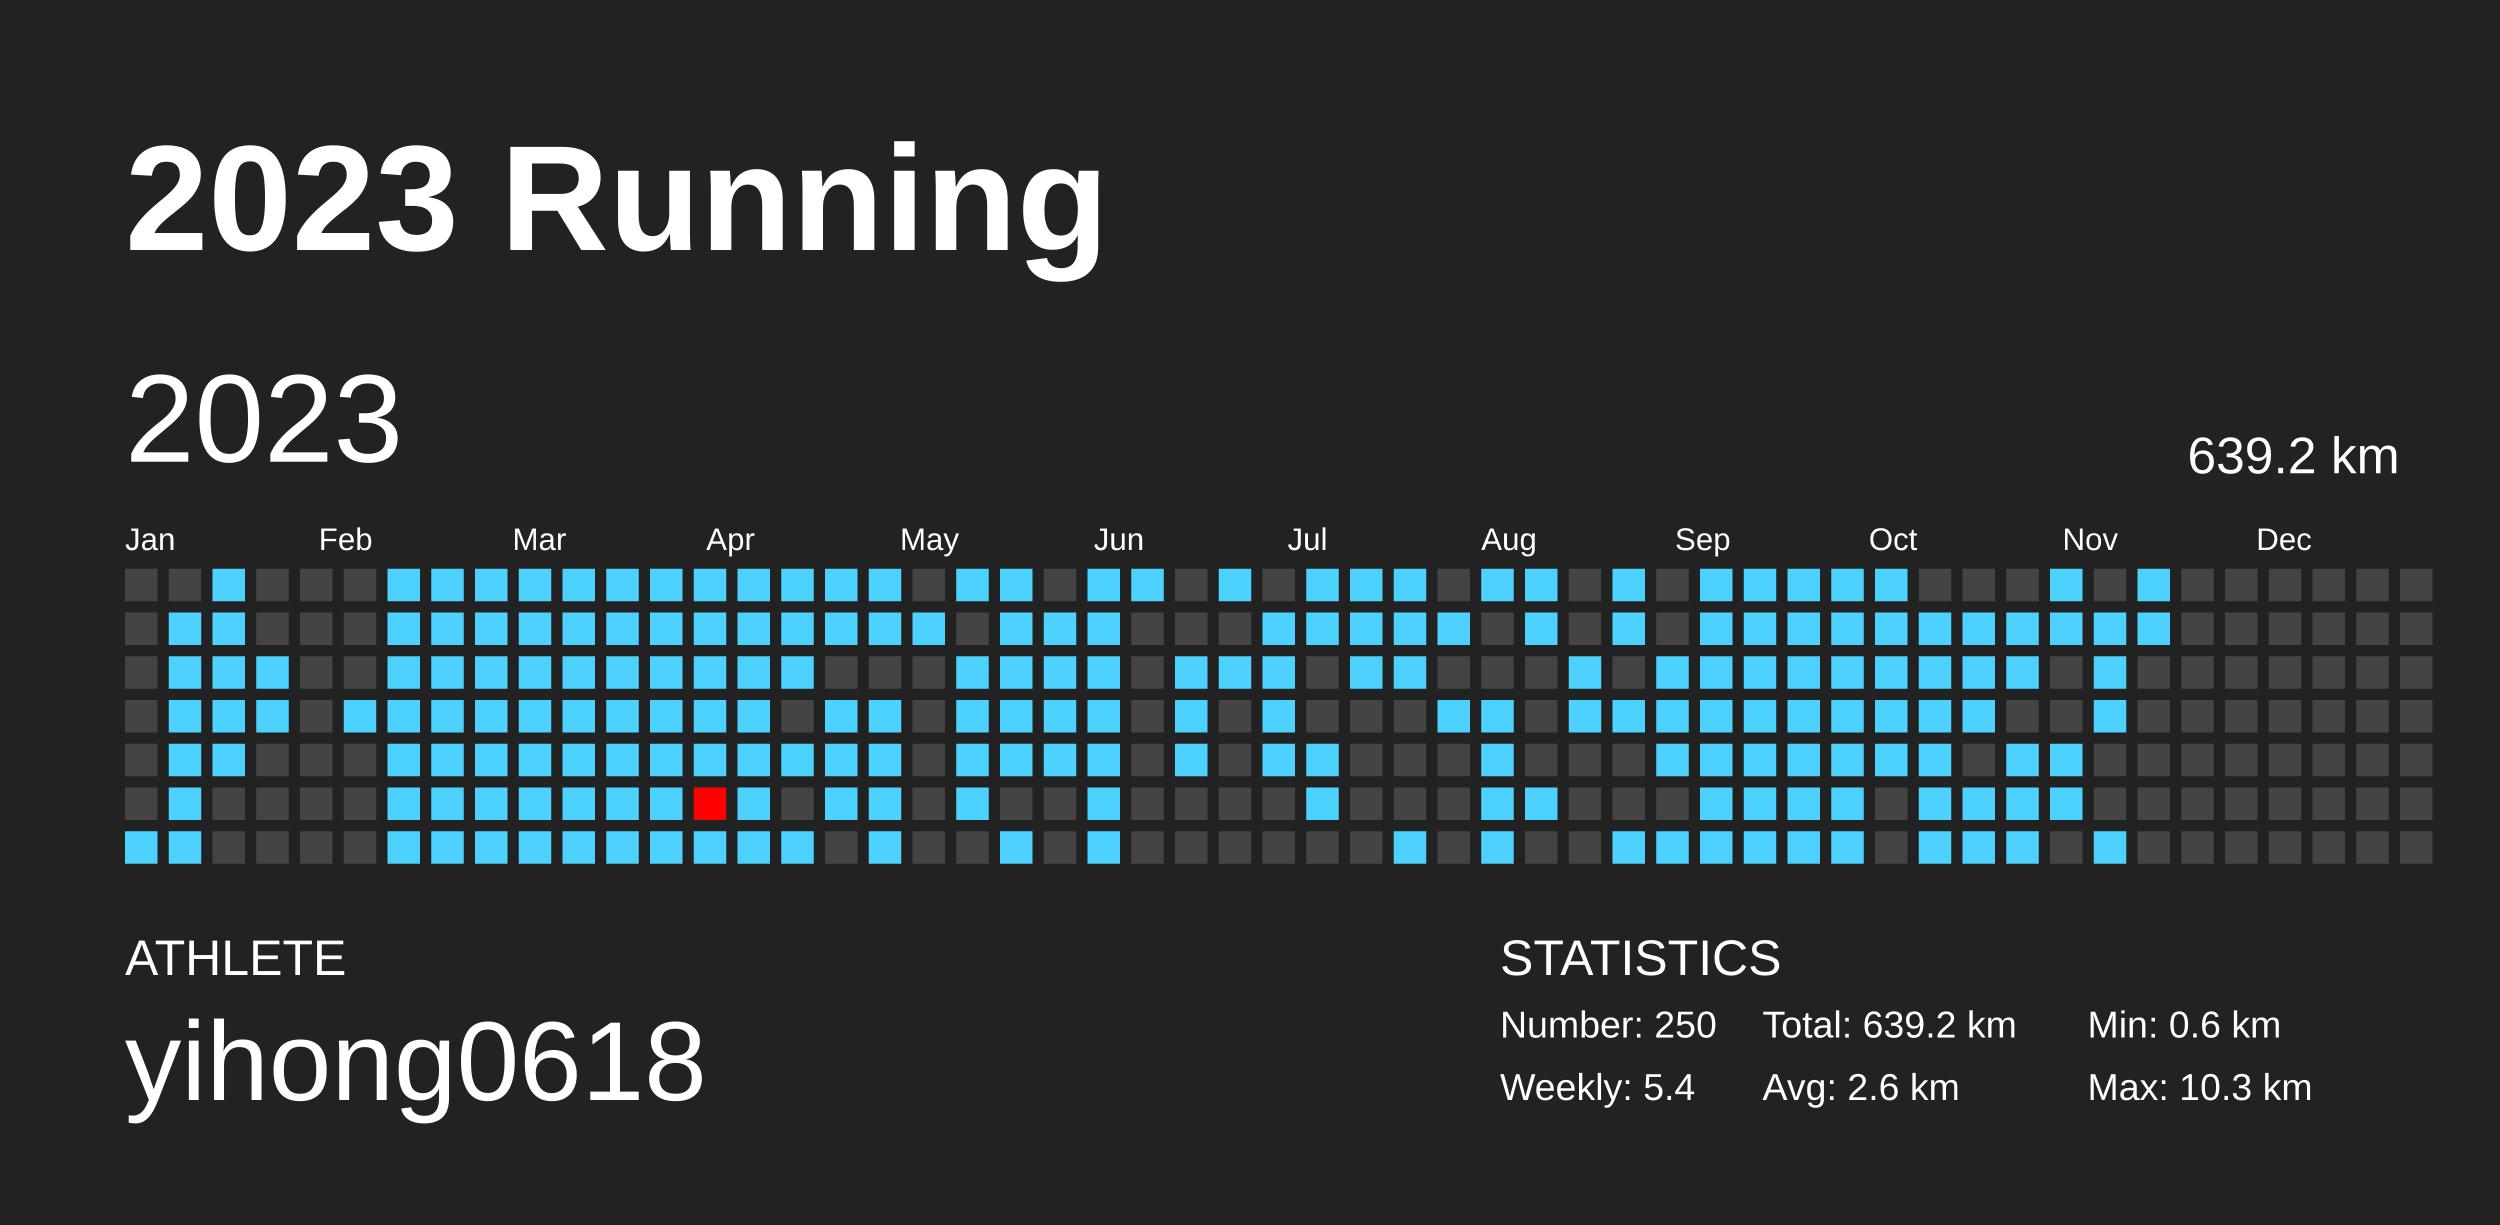
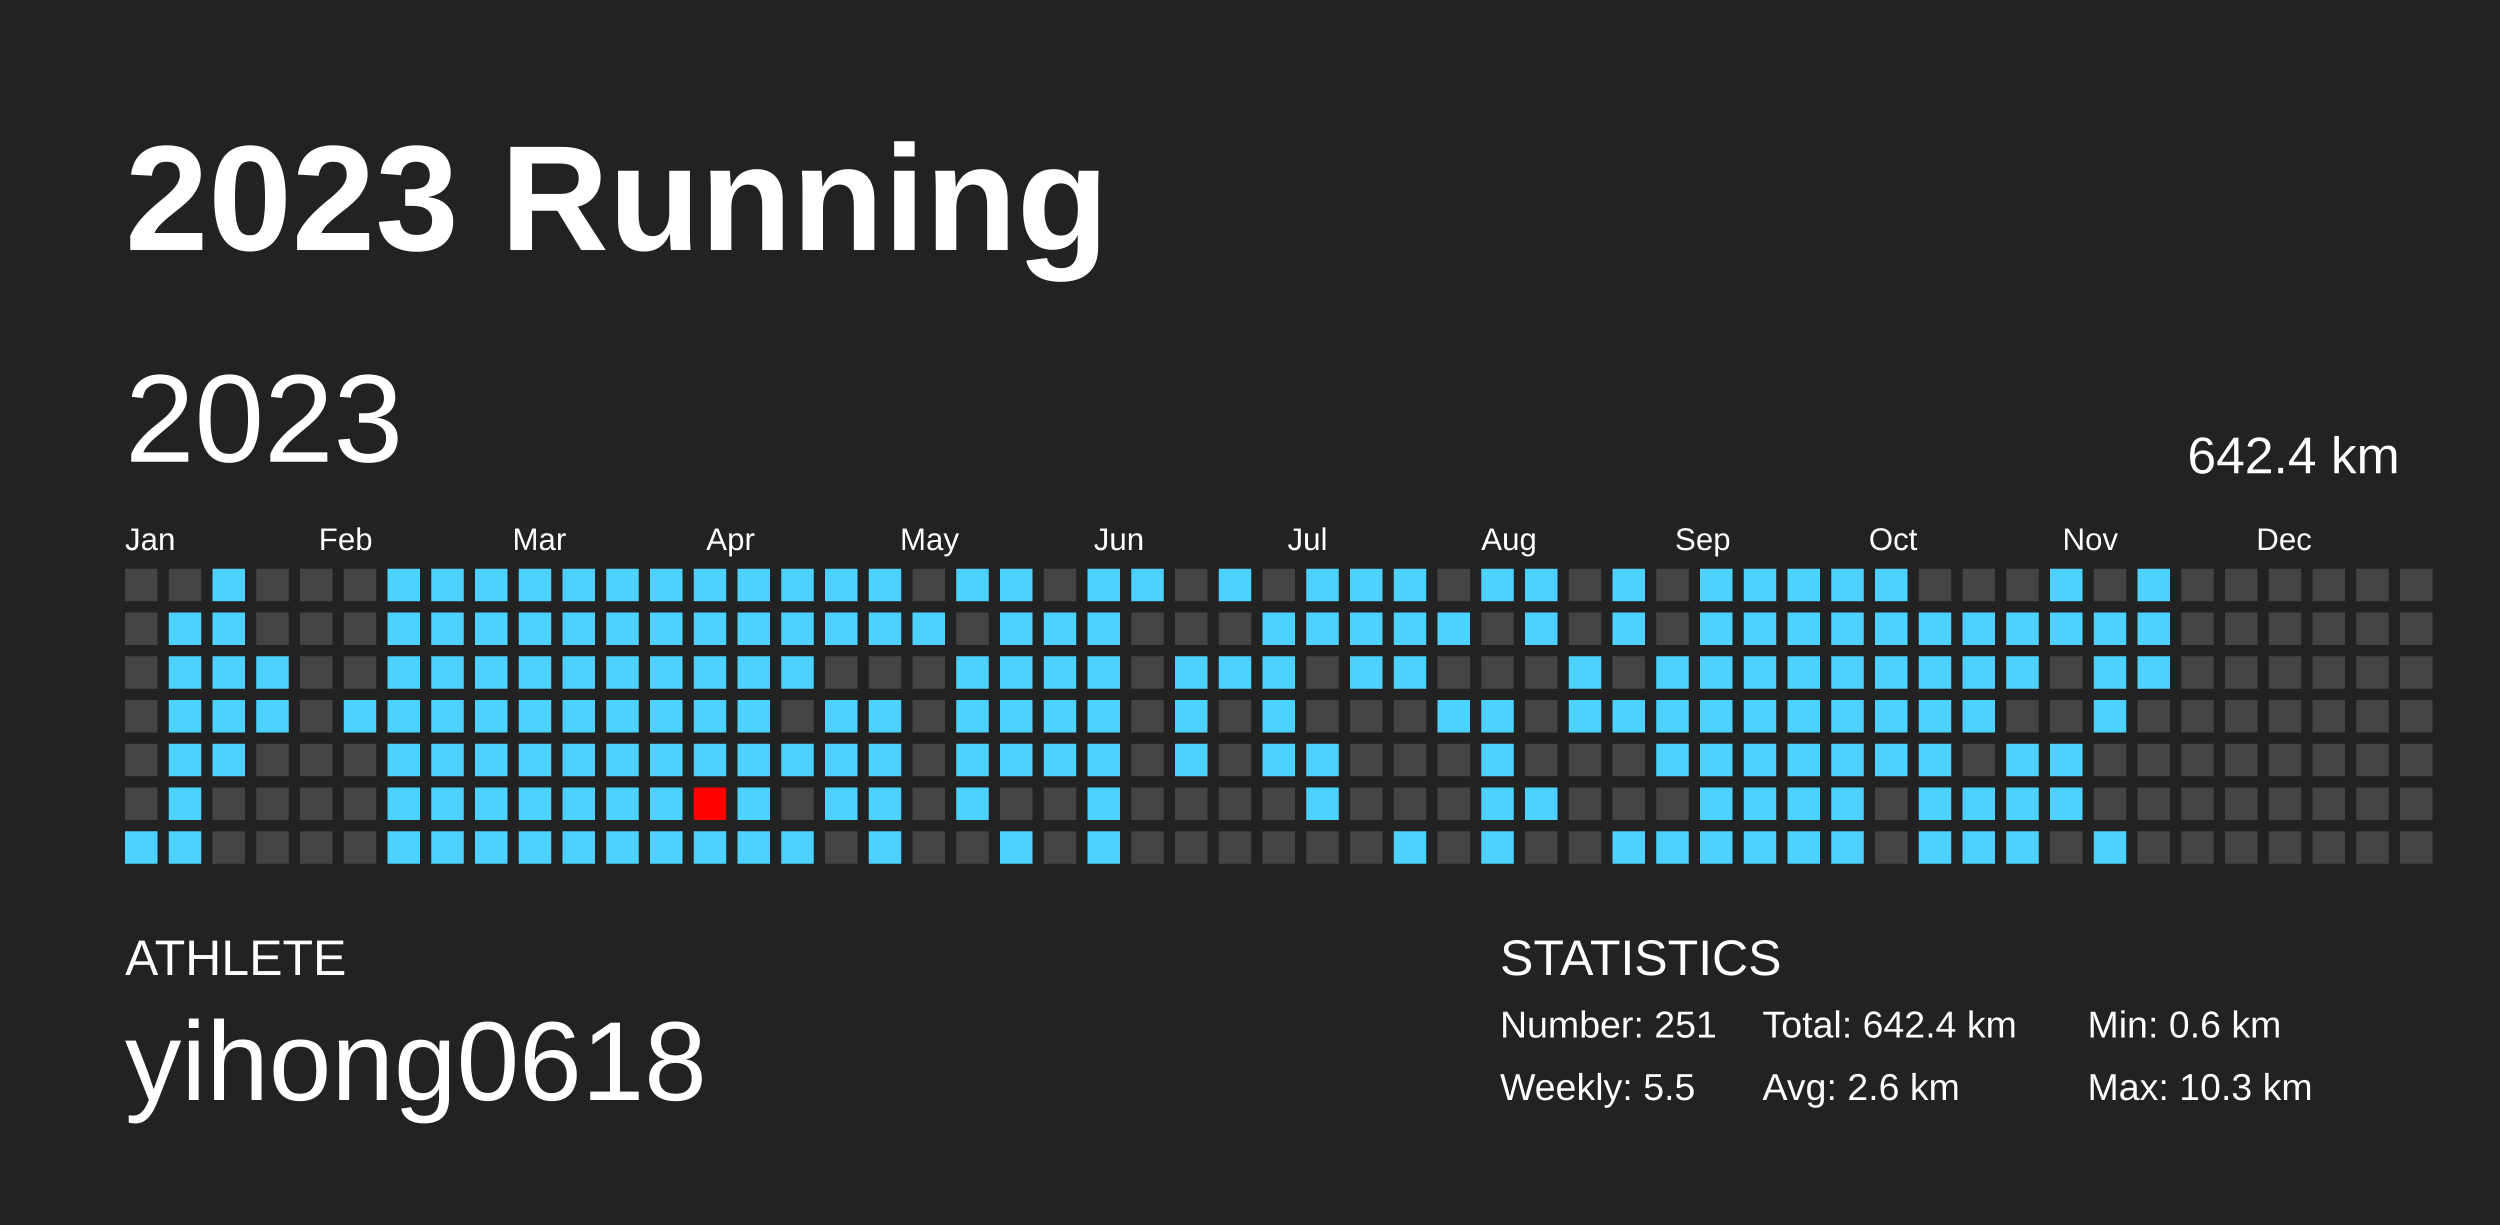
<svg xmlns="http://www.w3.org/2000/svg" baseProfile="full" height="98mm" version="1.1" viewBox="0,0,200,98" width="200mm">
  <defs />
  <rect fill="#222222" height="98" width="200" x="0" y="0" />
  <text fill="#FFFFFF" style="font-size:12px; font-family:Arial; font-weight:bold;" x="10" y="20">2023 Running</text>
  <text fill="#FFFFFF" style="font-size:4px; font-family:Arial" x="10" y="78">ATHLETE</text>
  <text fill="#FFFFFF" style="font-size:9px; font-family:Arial" x="10" y="88">yihong0618</text>
  <text fill="#FFFFFF" style="font-size:4px; font-family:Arial" x="120" y="78">STATISTICS</text>
-   <text fill="#FFFFFF" style="font-size:3px; font-family:Arial" x="120" y="83">Number: 250</text>
-   <text fill="#FFFFFF" style="font-size:3px; font-family:Arial" x="120" y="88">Weekly: 5.4</text>
-   <text fill="#FFFFFF" style="font-size:3px; font-family:Arial" x="141" y="83">Total: 639.2 km</text>
+   <text fill="#FFFFFF" style="font-size:3px; font-family:Arial" x="120" y="83">Number: 251</text>
+   <text fill="#FFFFFF" style="font-size:3px; font-family:Arial" x="120" y="88">Weekly: 5.5</text>
+   <text fill="#FFFFFF" style="font-size:3px; font-family:Arial" x="141" y="83">Total: 642.4 km</text>
  <text fill="#FFFFFF" style="font-size:3px; font-family:Arial" x="141" y="88">Avg: 2.6 km</text>
  <text fill="#FFFFFF" style="font-size:3px; font-family:Arial" x="167" y="83">Min: 0.6 km</text>
  <text fill="#FFFFFF" style="font-size:3px; font-family:Arial" x="167" y="88">Max: 10.3 km</text>
  <text dominant-baseline="hanging" fill="#FFFFFF" style="font-size:10.0px; font-family:Arial;" x="10" y="30">2023</text>
-   <text dominant-baseline="hanging" fill="#FFFFFF" style="font-size:4.125px; font-family:Arial;" x="175" y="35">639.2 km</text>
+   <text dominant-baseline="hanging" fill="#FFFFFF" style="font-size:4.125px; font-family:Arial;" x="175" y="35">642.4 km</text>
  <text fill="#FFFFFF" style="font-size:2.5px; font-family:Arial" x="10.0" y="44">Jan</text>
  <text fill="#FFFFFF" style="font-size:2.5px; font-family:Arial" x="25.5" y="44">Feb</text>
  <text fill="#FFFFFF" style="font-size:2.5px; font-family:Arial" x="41.0" y="44">Mar</text>
  <text fill="#FFFFFF" style="font-size:2.5px; font-family:Arial" x="56.5" y="44">Apr</text>
  <text fill="#FFFFFF" style="font-size:2.5px; font-family:Arial" x="72.0" y="44">May</text>
  <text fill="#FFFFFF" style="font-size:2.5px; font-family:Arial" x="87.5" y="44">Jun</text>
  <text fill="#FFFFFF" style="font-size:2.5px; font-family:Arial" x="103.0" y="44">Jul</text>
  <text fill="#FFFFFF" style="font-size:2.5px; font-family:Arial" x="118.5" y="44">Aug</text>
  <text fill="#FFFFFF" style="font-size:2.5px; font-family:Arial" x="134.0" y="44">Sep</text>
  <text fill="#FFFFFF" style="font-size:2.5px; font-family:Arial" x="149.5" y="44">Oct</text>
  <text fill="#FFFFFF" style="font-size:2.5px; font-family:Arial" x="165.0" y="44">Nov</text>
  <text fill="#FFFFFF" style="font-size:2.5px; font-family:Arial" x="180.5" y="44">Dec</text>
  <rect fill="#444444" height="2.6" width="2.6" x="10.0" y="45.5" />
  <rect fill="#444444" height="2.6" width="2.6" x="10.0" y="49.0" />
  <rect fill="#444444" height="2.6" width="2.6" x="10.0" y="52.5" />
  <rect fill="#444444" height="2.6" width="2.6" x="10.0" y="56.0" />
  <rect fill="#444444" height="2.6" width="2.6" x="10.0" y="59.5" />
  <rect fill="#444444" height="2.6" width="2.6" x="10.0" y="63.0" />
  <rect fill="#4dd2ff" height="2.6" width="2.6" x="10.0" y="66.5" />
  <rect fill="#444444" height="2.6" width="2.6" x="13.5" y="45.5" />
  <rect fill="#4dd2ff" height="2.6" width="2.6" x="13.5" y="49.0" />
  <rect fill="#4dd2ff" height="2.6" width="2.6" x="13.5" y="52.5" />
  <rect fill="#4dd2ff" height="2.6" width="2.6" x="13.5" y="56.0" />
  <rect fill="#4dd2ff" height="2.6" width="2.6" x="13.5" y="59.5" />
  <rect fill="#4dd2ff" height="2.6" width="2.6" x="13.5" y="63.0" />
  <rect fill="#4dd2ff" height="2.6" width="2.6" x="13.5" y="66.5" />
  <rect fill="#4dd2ff" height="2.6" width="2.6" x="17.0" y="45.5" />
  <rect fill="#4dd2ff" height="2.6" width="2.6" x="17.0" y="49.0" />
  <rect fill="#4dd2ff" height="2.6" width="2.6" x="17.0" y="52.5" />
  <rect fill="#4dd2ff" height="2.6" width="2.6" x="17.0" y="56.0" />
  <rect fill="#4dd2ff" height="2.6" width="2.6" x="17.0" y="59.5" />
  <rect fill="#444444" height="2.6" width="2.6" x="17.0" y="63.0" />
  <rect fill="#444444" height="2.6" width="2.6" x="17.0" y="66.5" />
  <rect fill="#444444" height="2.6" width="2.6" x="20.5" y="45.5" />
  <rect fill="#444444" height="2.6" width="2.6" x="20.5" y="49.0" />
  <rect fill="#4dd2ff" height="2.6" width="2.6" x="20.5" y="52.5" />
  <rect fill="#4dd2ff" height="2.6" width="2.6" x="20.5" y="56.0" />
  <rect fill="#444444" height="2.6" width="2.6" x="20.5" y="59.5" />
  <rect fill="#444444" height="2.6" width="2.6" x="20.5" y="63.0" />
  <rect fill="#444444" height="2.6" width="2.6" x="20.5" y="66.5" />
  <rect fill="#444444" height="2.6" width="2.6" x="24.0" y="45.5" />
  <rect fill="#444444" height="2.6" width="2.6" x="24.0" y="49.0" />
  <rect fill="#444444" height="2.6" width="2.6" x="24.0" y="52.5" />
  <rect fill="#444444" height="2.6" width="2.6" x="24.0" y="56.0" />
  <rect fill="#444444" height="2.6" width="2.6" x="24.0" y="59.5" />
  <rect fill="#444444" height="2.6" width="2.6" x="24.0" y="63.0" />
  <rect fill="#444444" height="2.6" width="2.6" x="24.0" y="66.5" />
  <rect fill="#444444" height="2.6" width="2.6" x="27.5" y="45.5" />
  <rect fill="#444444" height="2.6" width="2.6" x="27.5" y="49.0" />
  <rect fill="#444444" height="2.6" width="2.6" x="27.5" y="52.5" />
  <rect fill="#4dd2ff" height="2.6" width="2.6" x="27.5" y="56.0" />
  <rect fill="#444444" height="2.6" width="2.6" x="27.5" y="59.5" />
  <rect fill="#444444" height="2.6" width="2.6" x="27.5" y="63.0" />
  <rect fill="#444444" height="2.6" width="2.6" x="27.5" y="66.5" />
  <rect fill="#4dd2ff" height="2.6" width="2.6" x="31.0" y="45.5" />
  <rect fill="#4dd2ff" height="2.6" width="2.6" x="31.0" y="49.0" />
  <rect fill="#4dd2ff" height="2.6" width="2.6" x="31.0" y="52.5" />
  <rect fill="#4dd2ff" height="2.6" width="2.6" x="31.0" y="56.0" />
  <rect fill="#4dd2ff" height="2.6" width="2.6" x="31.0" y="59.5" />
  <rect fill="#4dd2ff" height="2.6" width="2.6" x="31.0" y="63.0" />
  <rect fill="#4dd2ff" height="2.6" width="2.6" x="31.0" y="66.5" />
  <rect fill="#4dd2ff" height="2.6" width="2.6" x="34.5" y="45.5" />
  <rect fill="#4dd2ff" height="2.6" width="2.6" x="34.5" y="49.0" />
  <rect fill="#4dd2ff" height="2.6" width="2.6" x="34.5" y="52.5" />
  <rect fill="#4dd2ff" height="2.6" width="2.6" x="34.5" y="56.0" />
  <rect fill="#4dd2ff" height="2.6" width="2.6" x="34.5" y="59.5" />
  <rect fill="#4dd2ff" height="2.6" width="2.6" x="34.5" y="63.0" />
  <rect fill="#4dd2ff" height="2.6" width="2.6" x="34.5" y="66.5" />
  <rect fill="#4dd2ff" height="2.6" width="2.6" x="38.0" y="45.5" />
  <rect fill="#4dd2ff" height="2.6" width="2.6" x="38.0" y="49.0" />
  <rect fill="#4dd2ff" height="2.6" width="2.6" x="38.0" y="52.5" />
  <rect fill="#4dd2ff" height="2.6" width="2.6" x="38.0" y="56.0" />
  <rect fill="#4dd2ff" height="2.6" width="2.6" x="38.0" y="59.5" />
  <rect fill="#4dd2ff" height="2.6" width="2.6" x="38.0" y="63.0" />
  <rect fill="#4dd2ff" height="2.6" width="2.6" x="38.0" y="66.5" />
  <rect fill="#4dd2ff" height="2.6" width="2.6" x="41.5" y="45.5" />
  <rect fill="#4dd2ff" height="2.6" width="2.6" x="41.5" y="49.0" />
  <rect fill="#4dd2ff" height="2.6" width="2.6" x="41.5" y="52.5" />
  <rect fill="#4dd2ff" height="2.6" width="2.6" x="41.5" y="56.0" />
  <rect fill="#4dd2ff" height="2.6" width="2.6" x="41.5" y="59.5" />
  <rect fill="#4dd2ff" height="2.6" width="2.6" x="41.5" y="63.0" />
  <rect fill="#4dd2ff" height="2.6" width="2.6" x="41.5" y="66.5" />
  <rect fill="#4dd2ff" height="2.6" width="2.6" x="45.0" y="45.5" />
  <rect fill="#4dd2ff" height="2.6" width="2.6" x="45.0" y="49.0" />
  <rect fill="#4dd2ff" height="2.6" width="2.6" x="45.0" y="52.5" />
  <rect fill="#4dd2ff" height="2.6" width="2.6" x="45.0" y="56.0" />
  <rect fill="#4dd2ff" height="2.6" width="2.6" x="45.0" y="59.5" />
  <rect fill="#4dd2ff" height="2.6" width="2.6" x="45.0" y="63.0" />
  <rect fill="#4dd2ff" height="2.6" width="2.6" x="45.0" y="66.5" />
  <rect fill="#4dd2ff" height="2.6" width="2.6" x="48.5" y="45.5" />
  <rect fill="#4dd2ff" height="2.6" width="2.6" x="48.5" y="49.0" />
  <rect fill="#4dd2ff" height="2.6" width="2.6" x="48.5" y="52.5" />
  <rect fill="#4dd2ff" height="2.6" width="2.6" x="48.5" y="56.0" />
  <rect fill="#4dd2ff" height="2.6" width="2.6" x="48.5" y="59.5" />
  <rect fill="#4dd2ff" height="2.6" width="2.6" x="48.5" y="63.0" />
  <rect fill="#4dd2ff" height="2.6" width="2.6" x="48.5" y="66.5" />
  <rect fill="#4dd2ff" height="2.6" width="2.6" x="52.0" y="45.5" />
  <rect fill="#4dd2ff" height="2.6" width="2.6" x="52.0" y="49.0" />
  <rect fill="#4dd2ff" height="2.6" width="2.6" x="52.0" y="52.5" />
  <rect fill="#4dd2ff" height="2.6" width="2.6" x="52.0" y="56.0" />
  <rect fill="#4dd2ff" height="2.6" width="2.6" x="52.0" y="59.5" />
  <rect fill="#4dd2ff" height="2.6" width="2.6" x="52.0" y="63.0" />
  <rect fill="#4dd2ff" height="2.6" width="2.6" x="52.0" y="66.5" />
  <rect fill="#4dd2ff" height="2.6" width="2.6" x="55.5" y="45.5" />
  <rect fill="#4dd2ff" height="2.6" width="2.6" x="55.5" y="49.0" />
  <rect fill="#4dd2ff" height="2.6" width="2.6" x="55.5" y="52.5" />
  <rect fill="#4dd2ff" height="2.6" width="2.6" x="55.5" y="56.0" />
  <rect fill="#4dd2ff" height="2.6" width="2.6" x="55.5" y="59.5" />
  <rect fill="#ff0000" height="2.6" width="2.6" x="55.5" y="63.0" />
  <rect fill="#4dd2ff" height="2.6" width="2.6" x="55.5" y="66.5" />
  <rect fill="#4dd2ff" height="2.6" width="2.6" x="59.0" y="45.5" />
  <rect fill="#4dd2ff" height="2.6" width="2.6" x="59.0" y="49.0" />
  <rect fill="#4dd2ff" height="2.6" width="2.6" x="59.0" y="52.5" />
  <rect fill="#4dd2ff" height="2.6" width="2.6" x="59.0" y="56.0" />
  <rect fill="#4dd2ff" height="2.6" width="2.6" x="59.0" y="59.5" />
  <rect fill="#4dd2ff" height="2.6" width="2.6" x="59.0" y="63.0" />
  <rect fill="#4dd2ff" height="2.6" width="2.6" x="59.0" y="66.5" />
  <rect fill="#4dd2ff" height="2.6" width="2.6" x="62.5" y="45.5" />
  <rect fill="#4dd2ff" height="2.6" width="2.6" x="62.5" y="49.0" />
  <rect fill="#4dd2ff" height="2.6" width="2.6" x="62.5" y="52.5" />
  <rect fill="#444444" height="2.6" width="2.6" x="62.5" y="56.0" />
  <rect fill="#4dd2ff" height="2.6" width="2.6" x="62.5" y="59.5" />
  <rect fill="#444444" height="2.6" width="2.6" x="62.5" y="63.0" />
  <rect fill="#4dd2ff" height="2.6" width="2.6" x="62.5" y="66.5" />
  <rect fill="#4dd2ff" height="2.6" width="2.6" x="66.0" y="45.5" />
  <rect fill="#4dd2ff" height="2.6" width="2.6" x="66.0" y="49.0" />
  <rect fill="#444444" height="2.6" width="2.6" x="66.0" y="52.5" />
  <rect fill="#4dd2ff" height="2.6" width="2.6" x="66.0" y="56.0" />
  <rect fill="#4dd2ff" height="2.6" width="2.6" x="66.0" y="59.5" />
  <rect fill="#4dd2ff" height="2.6" width="2.6" x="66.0" y="63.0" />
  <rect fill="#444444" height="2.6" width="2.6" x="66.0" y="66.5" />
  <rect fill="#4dd2ff" height="2.6" width="2.6" x="69.5" y="45.5" />
  <rect fill="#4dd2ff" height="2.6" width="2.6" x="69.5" y="49.0" />
  <rect fill="#444444" height="2.6" width="2.6" x="69.5" y="52.5" />
  <rect fill="#4dd2ff" height="2.6" width="2.6" x="69.5" y="56.0" />
  <rect fill="#4dd2ff" height="2.6" width="2.6" x="69.5" y="59.5" />
  <rect fill="#4dd2ff" height="2.6" width="2.6" x="69.5" y="63.0" />
  <rect fill="#4dd2ff" height="2.6" width="2.6" x="69.5" y="66.5" />
  <rect fill="#444444" height="2.6" width="2.6" x="73.0" y="45.5" />
  <rect fill="#4dd2ff" height="2.6" width="2.6" x="73.0" y="49.0" />
  <rect fill="#444444" height="2.6" width="2.6" x="73.0" y="52.5" />
  <rect fill="#444444" height="2.6" width="2.6" x="73.0" y="56.0" />
  <rect fill="#444444" height="2.6" width="2.6" x="73.0" y="59.5" />
  <rect fill="#444444" height="2.6" width="2.6" x="73.0" y="63.0" />
  <rect fill="#444444" height="2.6" width="2.6" x="73.0" y="66.5" />
  <rect fill="#4dd2ff" height="2.6" width="2.6" x="76.5" y="45.5" />
  <rect fill="#444444" height="2.6" width="2.6" x="76.5" y="49.0" />
  <rect fill="#4dd2ff" height="2.6" width="2.6" x="76.5" y="52.5" />
  <rect fill="#4dd2ff" height="2.6" width="2.6" x="76.5" y="56.0" />
  <rect fill="#4dd2ff" height="2.6" width="2.6" x="76.5" y="59.5" />
  <rect fill="#4dd2ff" height="2.6" width="2.6" x="76.5" y="63.0" />
  <rect fill="#444444" height="2.6" width="2.6" x="76.5" y="66.5" />
  <rect fill="#4dd2ff" height="2.6" width="2.6" x="80.0" y="45.5" />
  <rect fill="#4dd2ff" height="2.6" width="2.6" x="80.0" y="49.0" />
  <rect fill="#4dd2ff" height="2.6" width="2.6" x="80.0" y="52.5" />
  <rect fill="#4dd2ff" height="2.6" width="2.6" x="80.0" y="56.0" />
  <rect fill="#4dd2ff" height="2.6" width="2.6" x="80.0" y="59.5" />
  <rect fill="#444444" height="2.6" width="2.6" x="80.0" y="63.0" />
  <rect fill="#4dd2ff" height="2.6" width="2.6" x="80.0" y="66.5" />
  <rect fill="#444444" height="2.6" width="2.6" x="83.5" y="45.5" />
  <rect fill="#4dd2ff" height="2.6" width="2.6" x="83.5" y="49.0" />
  <rect fill="#4dd2ff" height="2.6" width="2.6" x="83.5" y="52.5" />
  <rect fill="#4dd2ff" height="2.6" width="2.6" x="83.5" y="56.0" />
  <rect fill="#4dd2ff" height="2.6" width="2.6" x="83.5" y="59.5" />
  <rect fill="#444444" height="2.6" width="2.6" x="83.5" y="63.0" />
  <rect fill="#444444" height="2.6" width="2.6" x="83.5" y="66.5" />
  <rect fill="#4dd2ff" height="2.6" width="2.6" x="87.0" y="45.5" />
  <rect fill="#4dd2ff" height="2.6" width="2.6" x="87.0" y="49.0" />
  <rect fill="#4dd2ff" height="2.6" width="2.6" x="87.0" y="52.5" />
  <rect fill="#4dd2ff" height="2.6" width="2.6" x="87.0" y="56.0" />
  <rect fill="#4dd2ff" height="2.6" width="2.6" x="87.0" y="59.5" />
  <rect fill="#4dd2ff" height="2.6" width="2.6" x="87.0" y="63.0" />
  <rect fill="#4dd2ff" height="2.6" width="2.6" x="87.0" y="66.5" />
  <rect fill="#4dd2ff" height="2.6" width="2.6" x="90.5" y="45.5" />
  <rect fill="#444444" height="2.6" width="2.6" x="90.5" y="49.0" />
  <rect fill="#444444" height="2.6" width="2.6" x="90.5" y="52.5" />
  <rect fill="#444444" height="2.6" width="2.6" x="90.5" y="56.0" />
  <rect fill="#444444" height="2.6" width="2.6" x="90.5" y="59.5" />
  <rect fill="#444444" height="2.6" width="2.6" x="90.5" y="63.0" />
  <rect fill="#444444" height="2.6" width="2.6" x="90.5" y="66.5" />
  <rect fill="#444444" height="2.6" width="2.6" x="94.0" y="45.5" />
  <rect fill="#444444" height="2.6" width="2.6" x="94.0" y="49.0" />
  <rect fill="#4dd2ff" height="2.6" width="2.6" x="94.0" y="52.5" />
  <rect fill="#4dd2ff" height="2.6" width="2.6" x="94.0" y="56.0" />
  <rect fill="#4dd2ff" height="2.6" width="2.6" x="94.0" y="59.5" />
  <rect fill="#444444" height="2.6" width="2.6" x="94.0" y="63.0" />
  <rect fill="#444444" height="2.6" width="2.6" x="94.0" y="66.5" />
  <rect fill="#4dd2ff" height="2.6" width="2.6" x="97.5" y="45.5" />
  <rect fill="#444444" height="2.6" width="2.6" x="97.5" y="49.0" />
  <rect fill="#4dd2ff" height="2.6" width="2.6" x="97.5" y="52.5" />
  <rect fill="#444444" height="2.6" width="2.6" x="97.5" y="56.0" />
  <rect fill="#444444" height="2.6" width="2.6" x="97.5" y="59.5" />
  <rect fill="#444444" height="2.6" width="2.6" x="97.5" y="63.0" />
  <rect fill="#444444" height="2.6" width="2.6" x="97.5" y="66.5" />
  <rect fill="#444444" height="2.6" width="2.6" x="101.0" y="45.5" />
  <rect fill="#4dd2ff" height="2.6" width="2.6" x="101.0" y="49.0" />
  <rect fill="#4dd2ff" height="2.6" width="2.6" x="101.0" y="52.5" />
  <rect fill="#4dd2ff" height="2.6" width="2.6" x="101.0" y="56.0" />
  <rect fill="#4dd2ff" height="2.6" width="2.6" x="101.0" y="59.5" />
  <rect fill="#444444" height="2.6" width="2.6" x="101.0" y="63.0" />
  <rect fill="#444444" height="2.6" width="2.6" x="101.0" y="66.5" />
  <rect fill="#4dd2ff" height="2.6" width="2.6" x="104.5" y="45.5" />
  <rect fill="#4dd2ff" height="2.6" width="2.6" x="104.5" y="49.0" />
  <rect fill="#444444" height="2.6" width="2.6" x="104.5" y="52.5" />
  <rect fill="#444444" height="2.6" width="2.6" x="104.5" y="56.0" />
  <rect fill="#4dd2ff" height="2.6" width="2.6" x="104.5" y="59.5" />
  <rect fill="#4dd2ff" height="2.6" width="2.6" x="104.5" y="63.0" />
  <rect fill="#444444" height="2.6" width="2.6" x="104.5" y="66.5" />
  <rect fill="#4dd2ff" height="2.6" width="2.6" x="108.0" y="45.5" />
  <rect fill="#4dd2ff" height="2.6" width="2.6" x="108.0" y="49.0" />
  <rect fill="#4dd2ff" height="2.6" width="2.6" x="108.0" y="52.5" />
  <rect fill="#444444" height="2.6" width="2.6" x="108.0" y="56.0" />
  <rect fill="#444444" height="2.6" width="2.6" x="108.0" y="59.5" />
  <rect fill="#444444" height="2.6" width="2.6" x="108.0" y="63.0" />
  <rect fill="#444444" height="2.6" width="2.6" x="108.0" y="66.5" />
  <rect fill="#4dd2ff" height="2.6" width="2.6" x="111.5" y="45.5" />
  <rect fill="#4dd2ff" height="2.6" width="2.6" x="111.5" y="49.0" />
  <rect fill="#4dd2ff" height="2.6" width="2.6" x="111.5" y="52.5" />
  <rect fill="#444444" height="2.6" width="2.6" x="111.5" y="56.0" />
  <rect fill="#444444" height="2.6" width="2.6" x="111.5" y="59.5" />
  <rect fill="#444444" height="2.6" width="2.6" x="111.5" y="63.0" />
  <rect fill="#4dd2ff" height="2.6" width="2.6" x="111.5" y="66.5" />
  <rect fill="#444444" height="2.6" width="2.6" x="115.0" y="45.5" />
  <rect fill="#4dd2ff" height="2.6" width="2.6" x="115.0" y="49.0" />
  <rect fill="#444444" height="2.6" width="2.6" x="115.0" y="52.5" />
  <rect fill="#4dd2ff" height="2.6" width="2.6" x="115.0" y="56.0" />
  <rect fill="#444444" height="2.6" width="2.6" x="115.0" y="59.5" />
  <rect fill="#444444" height="2.6" width="2.6" x="115.0" y="63.0" />
  <rect fill="#444444" height="2.6" width="2.6" x="115.0" y="66.5" />
  <rect fill="#4dd2ff" height="2.6" width="2.6" x="118.5" y="45.5" />
  <rect fill="#444444" height="2.6" width="2.6" x="118.5" y="49.0" />
  <rect fill="#444444" height="2.6" width="2.6" x="118.5" y="52.5" />
  <rect fill="#4dd2ff" height="2.6" width="2.6" x="118.5" y="56.0" />
  <rect fill="#4dd2ff" height="2.6" width="2.6" x="118.5" y="59.5" />
  <rect fill="#4dd2ff" height="2.6" width="2.6" x="118.5" y="63.0" />
  <rect fill="#4dd2ff" height="2.6" width="2.6" x="118.5" y="66.5" />
  <rect fill="#4dd2ff" height="2.6" width="2.6" x="122.0" y="45.5" />
  <rect fill="#4dd2ff" height="2.6" width="2.6" x="122.0" y="49.0" />
  <rect fill="#444444" height="2.6" width="2.6" x="122.0" y="52.5" />
  <rect fill="#444444" height="2.6" width="2.6" x="122.0" y="56.0" />
  <rect fill="#444444" height="2.6" width="2.6" x="122.0" y="59.5" />
  <rect fill="#4dd2ff" height="2.6" width="2.6" x="122.0" y="63.0" />
  <rect fill="#444444" height="2.6" width="2.6" x="122.0" y="66.5" />
  <rect fill="#444444" height="2.6" width="2.6" x="125.5" y="45.5" />
  <rect fill="#444444" height="2.6" width="2.6" x="125.5" y="49.0" />
  <rect fill="#4dd2ff" height="2.6" width="2.6" x="125.5" y="52.5" />
  <rect fill="#4dd2ff" height="2.6" width="2.6" x="125.5" y="56.0" />
  <rect fill="#444444" height="2.6" width="2.6" x="125.5" y="59.5" />
  <rect fill="#444444" height="2.6" width="2.6" x="125.5" y="63.0" />
  <rect fill="#444444" height="2.6" width="2.6" x="125.5" y="66.5" />
  <rect fill="#4dd2ff" height="2.6" width="2.6" x="129.0" y="45.5" />
  <rect fill="#4dd2ff" height="2.6" width="2.6" x="129.0" y="49.0" />
  <rect fill="#444444" height="2.6" width="2.6" x="129.0" y="52.5" />
  <rect fill="#4dd2ff" height="2.6" width="2.6" x="129.0" y="56.0" />
  <rect fill="#444444" height="2.6" width="2.6" x="129.0" y="59.5" />
  <rect fill="#444444" height="2.6" width="2.6" x="129.0" y="63.0" />
  <rect fill="#4dd2ff" height="2.6" width="2.6" x="129.0" y="66.5" />
  <rect fill="#444444" height="2.6" width="2.6" x="132.5" y="45.5" />
  <rect fill="#444444" height="2.6" width="2.6" x="132.5" y="49.0" />
  <rect fill="#4dd2ff" height="2.6" width="2.6" x="132.5" y="52.5" />
  <rect fill="#4dd2ff" height="2.6" width="2.6" x="132.5" y="56.0" />
  <rect fill="#4dd2ff" height="2.6" width="2.6" x="132.5" y="59.5" />
  <rect fill="#444444" height="2.6" width="2.6" x="132.5" y="63.0" />
  <rect fill="#4dd2ff" height="2.6" width="2.6" x="132.5" y="66.5" />
  <rect fill="#4dd2ff" height="2.6" width="2.6" x="136.0" y="45.5" />
  <rect fill="#4dd2ff" height="2.6" width="2.6" x="136.0" y="49.0" />
  <rect fill="#4dd2ff" height="2.6" width="2.6" x="136.0" y="52.5" />
  <rect fill="#4dd2ff" height="2.6" width="2.6" x="136.0" y="56.0" />
  <rect fill="#4dd2ff" height="2.6" width="2.6" x="136.0" y="59.5" />
  <rect fill="#4dd2ff" height="2.6" width="2.6" x="136.0" y="63.0" />
  <rect fill="#4dd2ff" height="2.6" width="2.6" x="136.0" y="66.5" />
  <rect fill="#4dd2ff" height="2.6" width="2.6" x="139.5" y="45.5" />
  <rect fill="#4dd2ff" height="2.6" width="2.6" x="139.5" y="49.0" />
  <rect fill="#4dd2ff" height="2.6" width="2.6" x="139.5" y="52.5" />
  <rect fill="#4dd2ff" height="2.6" width="2.6" x="139.5" y="56.0" />
  <rect fill="#4dd2ff" height="2.6" width="2.6" x="139.5" y="59.5" />
  <rect fill="#4dd2ff" height="2.6" width="2.6" x="139.5" y="63.0" />
  <rect fill="#4dd2ff" height="2.6" width="2.6" x="139.5" y="66.5" />
  <rect fill="#4dd2ff" height="2.6" width="2.6" x="143.0" y="45.5" />
  <rect fill="#4dd2ff" height="2.6" width="2.6" x="143.0" y="49.0" />
  <rect fill="#4dd2ff" height="2.6" width="2.6" x="143.0" y="52.5" />
  <rect fill="#4dd2ff" height="2.6" width="2.6" x="143.0" y="56.0" />
  <rect fill="#4dd2ff" height="2.6" width="2.6" x="143.0" y="59.5" />
  <rect fill="#4dd2ff" height="2.6" width="2.6" x="143.0" y="63.0" />
  <rect fill="#4dd2ff" height="2.6" width="2.6" x="143.0" y="66.5" />
  <rect fill="#4dd2ff" height="2.6" width="2.6" x="146.5" y="45.5" />
  <rect fill="#4dd2ff" height="2.6" width="2.6" x="146.5" y="49.0" />
  <rect fill="#4dd2ff" height="2.6" width="2.6" x="146.5" y="52.5" />
  <rect fill="#4dd2ff" height="2.6" width="2.6" x="146.5" y="56.0" />
  <rect fill="#4dd2ff" height="2.6" width="2.6" x="146.5" y="59.5" />
  <rect fill="#4dd2ff" height="2.6" width="2.6" x="146.5" y="63.0" />
  <rect fill="#4dd2ff" height="2.6" width="2.6" x="146.5" y="66.5" />
  <rect fill="#4dd2ff" height="2.6" width="2.6" x="150.0" y="45.5" />
  <rect fill="#4dd2ff" height="2.6" width="2.6" x="150.0" y="49.0" />
  <rect fill="#4dd2ff" height="2.6" width="2.6" x="150.0" y="52.5" />
  <rect fill="#4dd2ff" height="2.6" width="2.6" x="150.0" y="56.0" />
  <rect fill="#4dd2ff" height="2.6" width="2.6" x="150.0" y="59.5" />
  <rect fill="#444444" height="2.6" width="2.6" x="150.0" y="63.0" />
  <rect fill="#444444" height="2.6" width="2.6" x="150.0" y="66.5" />
  <rect fill="#444444" height="2.6" width="2.6" x="153.5" y="45.5" />
  <rect fill="#4dd2ff" height="2.6" width="2.6" x="153.5" y="49.0" />
  <rect fill="#4dd2ff" height="2.6" width="2.6" x="153.5" y="52.5" />
  <rect fill="#4dd2ff" height="2.6" width="2.6" x="153.5" y="56.0" />
  <rect fill="#4dd2ff" height="2.6" width="2.6" x="153.5" y="59.5" />
  <rect fill="#4dd2ff" height="2.6" width="2.6" x="153.5" y="63.0" />
  <rect fill="#4dd2ff" height="2.6" width="2.6" x="153.5" y="66.5" />
  <rect fill="#444444" height="2.6" width="2.6" x="157.0" y="45.5" />
  <rect fill="#4dd2ff" height="2.6" width="2.6" x="157.0" y="49.0" />
  <rect fill="#4dd2ff" height="2.6" width="2.6" x="157.0" y="52.5" />
  <rect fill="#4dd2ff" height="2.6" width="2.6" x="157.0" y="56.0" />
  <rect fill="#444444" height="2.6" width="2.6" x="157.0" y="59.5" />
  <rect fill="#4dd2ff" height="2.6" width="2.6" x="157.0" y="63.0" />
  <rect fill="#4dd2ff" height="2.6" width="2.6" x="157.0" y="66.5" />
  <rect fill="#444444" height="2.6" width="2.6" x="160.5" y="45.5" />
  <rect fill="#4dd2ff" height="2.6" width="2.6" x="160.5" y="49.0" />
  <rect fill="#4dd2ff" height="2.6" width="2.6" x="160.5" y="52.5" />
  <rect fill="#444444" height="2.6" width="2.6" x="160.5" y="56.0" />
  <rect fill="#4dd2ff" height="2.6" width="2.6" x="160.5" y="59.5" />
  <rect fill="#4dd2ff" height="2.6" width="2.6" x="160.5" y="63.0" />
  <rect fill="#4dd2ff" height="2.6" width="2.6" x="160.5" y="66.5" />
  <rect fill="#4dd2ff" height="2.6" width="2.6" x="164.0" y="45.5" />
  <rect fill="#4dd2ff" height="2.6" width="2.6" x="164.0" y="49.0" />
  <rect fill="#444444" height="2.6" width="2.6" x="164.0" y="52.5" />
  <rect fill="#444444" height="2.6" width="2.6" x="164.0" y="56.0" />
  <rect fill="#4dd2ff" height="2.6" width="2.6" x="164.0" y="59.5" />
  <rect fill="#4dd2ff" height="2.6" width="2.6" x="164.0" y="63.0" />
  <rect fill="#444444" height="2.6" width="2.6" x="164.0" y="66.5" />
  <rect fill="#444444" height="2.6" width="2.6" x="167.5" y="45.5" />
  <rect fill="#4dd2ff" height="2.6" width="2.6" x="167.5" y="49.0" />
  <rect fill="#4dd2ff" height="2.6" width="2.6" x="167.5" y="52.5" />
  <rect fill="#4dd2ff" height="2.6" width="2.6" x="167.5" y="56.0" />
  <rect fill="#444444" height="2.6" width="2.6" x="167.5" y="59.5" />
  <rect fill="#444444" height="2.6" width="2.6" x="167.5" y="63.0" />
  <rect fill="#4dd2ff" height="2.6" width="2.6" x="167.5" y="66.5" />
  <rect fill="#4dd2ff" height="2.6" width="2.6" x="171.0" y="45.5" />
  <rect fill="#4dd2ff" height="2.6" width="2.6" x="171.0" y="49.0" />
-   <rect fill="#444444" height="2.6" width="2.6" x="171.0" y="52.5" />
+   <rect fill="#4dd2ff" height="2.6" width="2.6" x="171.0" y="52.5" />
  <rect fill="#444444" height="2.6" width="2.6" x="171.0" y="56.0" />
  <rect fill="#444444" height="2.6" width="2.6" x="171.0" y="59.5" />
  <rect fill="#444444" height="2.6" width="2.6" x="171.0" y="63.0" />
  <rect fill="#444444" height="2.6" width="2.6" x="171.0" y="66.5" />
  <rect fill="#444444" height="2.6" width="2.6" x="174.5" y="45.5" />
  <rect fill="#444444" height="2.6" width="2.6" x="174.5" y="49.0" />
  <rect fill="#444444" height="2.6" width="2.6" x="174.5" y="52.5" />
  <rect fill="#444444" height="2.6" width="2.6" x="174.5" y="56.0" />
  <rect fill="#444444" height="2.6" width="2.6" x="174.5" y="59.5" />
  <rect fill="#444444" height="2.6" width="2.6" x="174.5" y="63.0" />
  <rect fill="#444444" height="2.6" width="2.6" x="174.5" y="66.5" />
  <rect fill="#444444" height="2.6" width="2.6" x="178.0" y="45.5" />
  <rect fill="#444444" height="2.6" width="2.6" x="178.0" y="49.0" />
  <rect fill="#444444" height="2.6" width="2.6" x="178.0" y="52.5" />
  <rect fill="#444444" height="2.6" width="2.6" x="178.0" y="56.0" />
  <rect fill="#444444" height="2.6" width="2.6" x="178.0" y="59.5" />
  <rect fill="#444444" height="2.6" width="2.6" x="178.0" y="63.0" />
  <rect fill="#444444" height="2.6" width="2.6" x="178.0" y="66.5" />
  <rect fill="#444444" height="2.6" width="2.6" x="181.5" y="45.5" />
  <rect fill="#444444" height="2.6" width="2.6" x="181.5" y="49.0" />
  <rect fill="#444444" height="2.6" width="2.6" x="181.5" y="52.5" />
  <rect fill="#444444" height="2.6" width="2.6" x="181.5" y="56.0" />
  <rect fill="#444444" height="2.6" width="2.6" x="181.5" y="59.5" />
  <rect fill="#444444" height="2.6" width="2.6" x="181.5" y="63.0" />
  <rect fill="#444444" height="2.6" width="2.6" x="181.5" y="66.5" />
  <rect fill="#444444" height="2.6" width="2.6" x="185.0" y="45.5" />
  <rect fill="#444444" height="2.6" width="2.6" x="185.0" y="49.0" />
  <rect fill="#444444" height="2.6" width="2.6" x="185.0" y="52.5" />
  <rect fill="#444444" height="2.6" width="2.6" x="185.0" y="56.0" />
  <rect fill="#444444" height="2.6" width="2.6" x="185.0" y="59.5" />
  <rect fill="#444444" height="2.6" width="2.6" x="185.0" y="63.0" />
  <rect fill="#444444" height="2.6" width="2.6" x="185.0" y="66.5" />
  <rect fill="#444444" height="2.6" width="2.6" x="188.5" y="45.5" />
  <rect fill="#444444" height="2.6" width="2.6" x="188.5" y="49.0" />
  <rect fill="#444444" height="2.6" width="2.6" x="188.5" y="52.5" />
  <rect fill="#444444" height="2.6" width="2.6" x="188.5" y="56.0" />
  <rect fill="#444444" height="2.6" width="2.6" x="188.5" y="59.5" />
  <rect fill="#444444" height="2.6" width="2.6" x="188.5" y="63.0" />
  <rect fill="#444444" height="2.6" width="2.6" x="188.5" y="66.5" />
  <rect fill="#444444" height="2.6" width="2.6" x="192.0" y="45.5" />
  <rect fill="#444444" height="2.6" width="2.6" x="192.0" y="49.0" />
  <rect fill="#444444" height="2.6" width="2.6" x="192.0" y="52.5" />
  <rect fill="#444444" height="2.6" width="2.6" x="192.0" y="56.0" />
  <rect fill="#444444" height="2.6" width="2.6" x="192.0" y="59.5" />
  <rect fill="#444444" height="2.6" width="2.6" x="192.0" y="63.0" />
  <rect fill="#444444" height="2.6" width="2.6" x="192.0" y="66.5" />
</svg>
